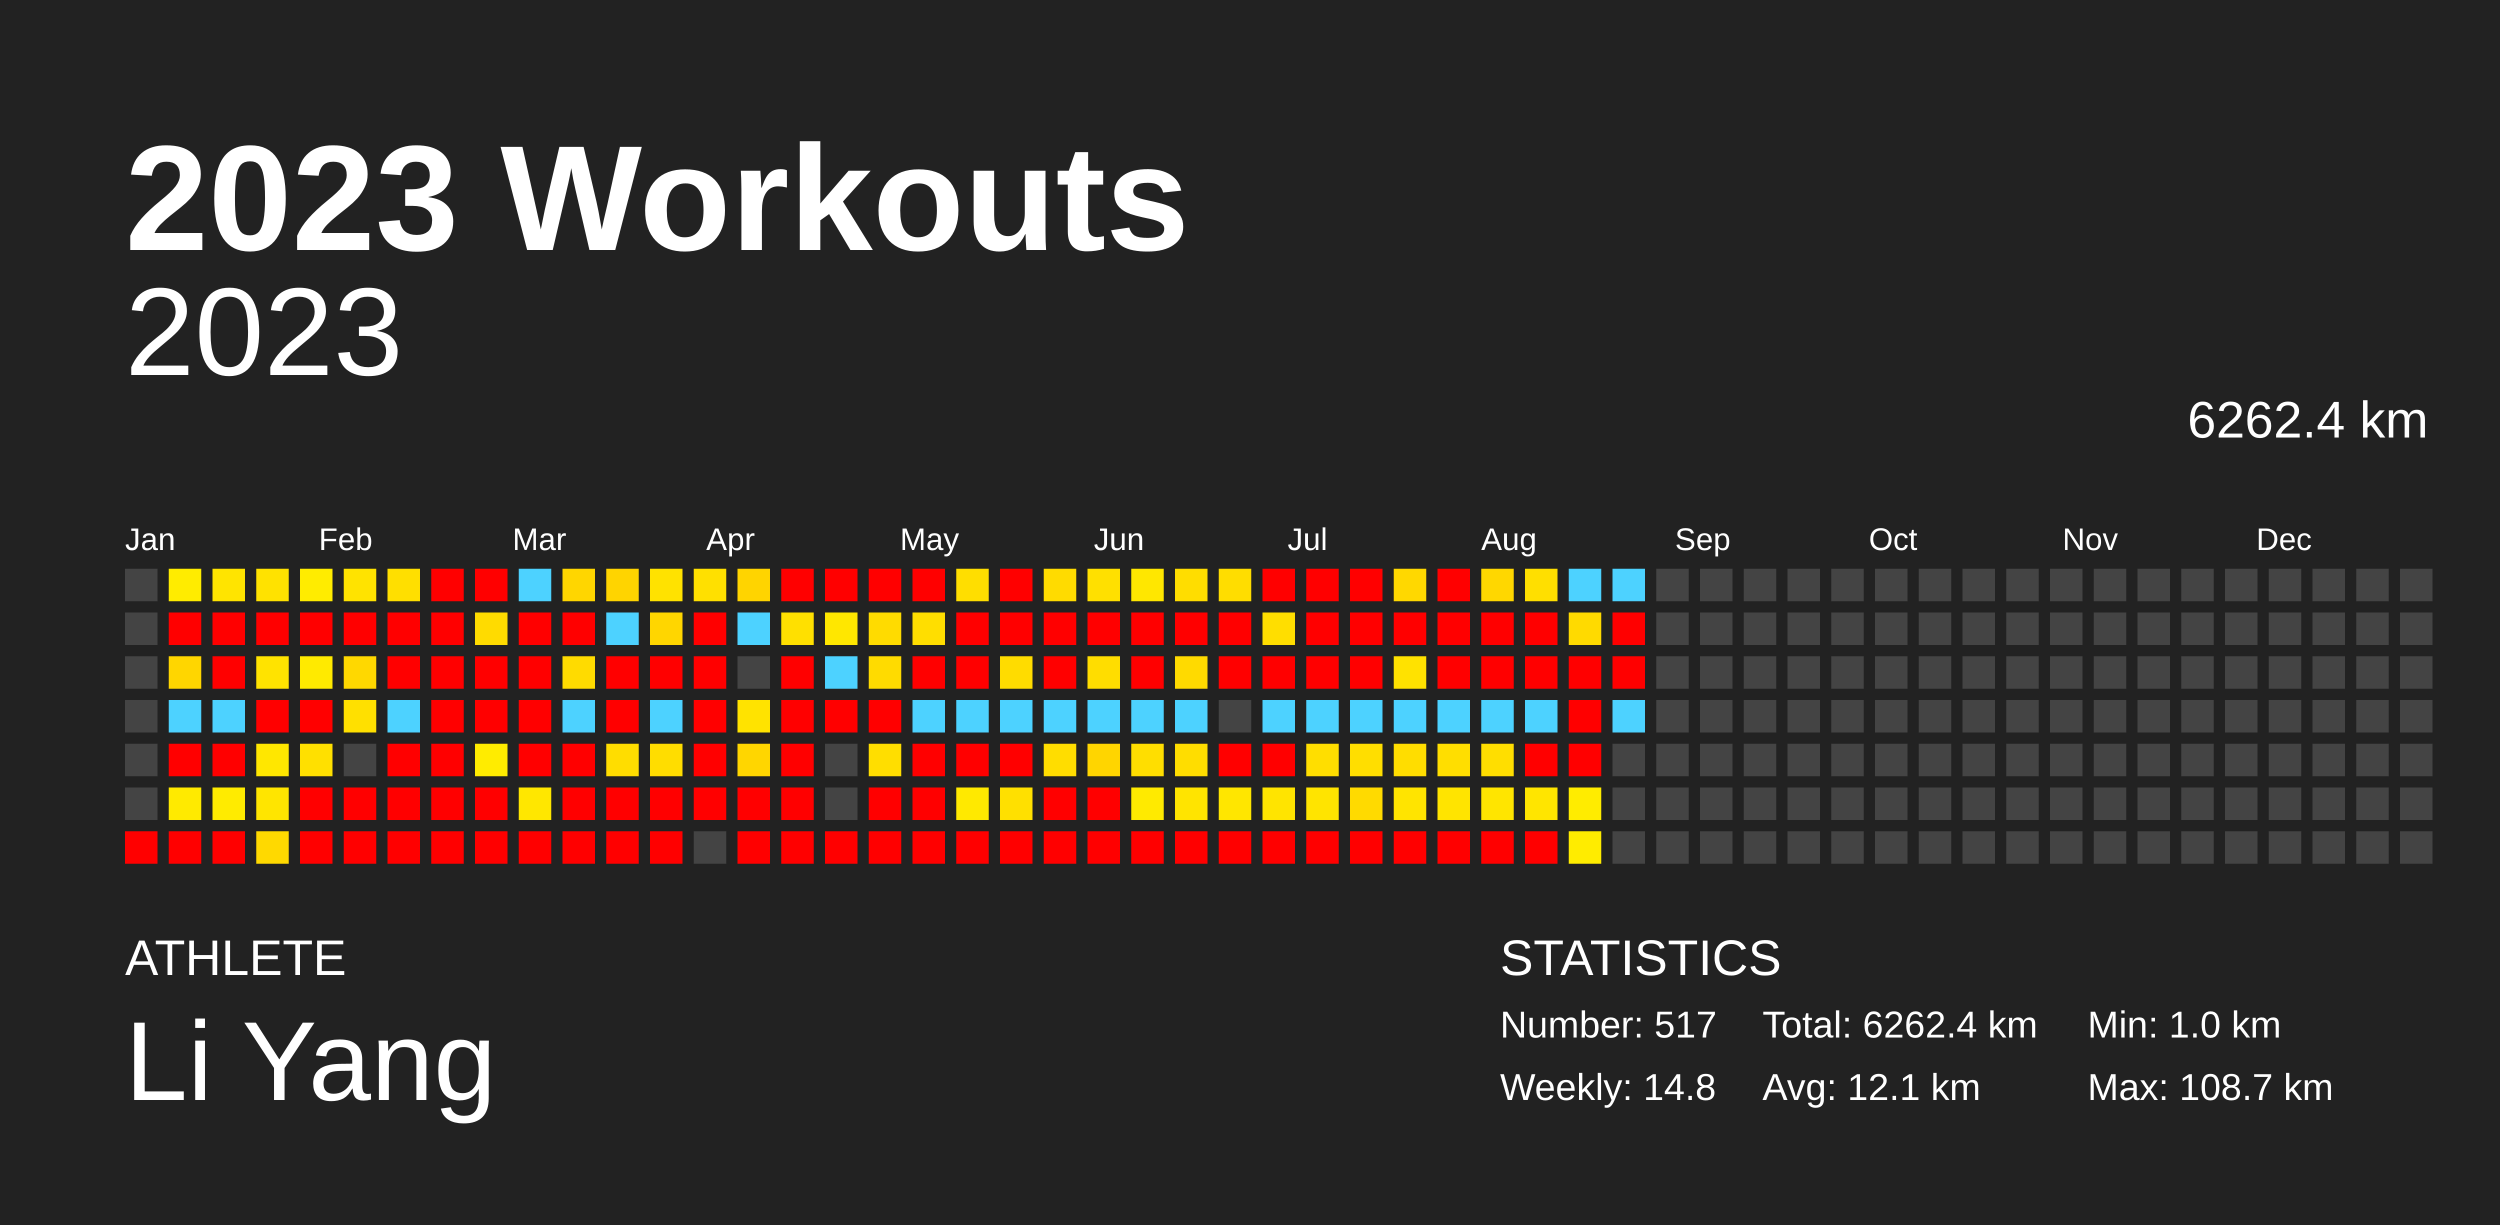
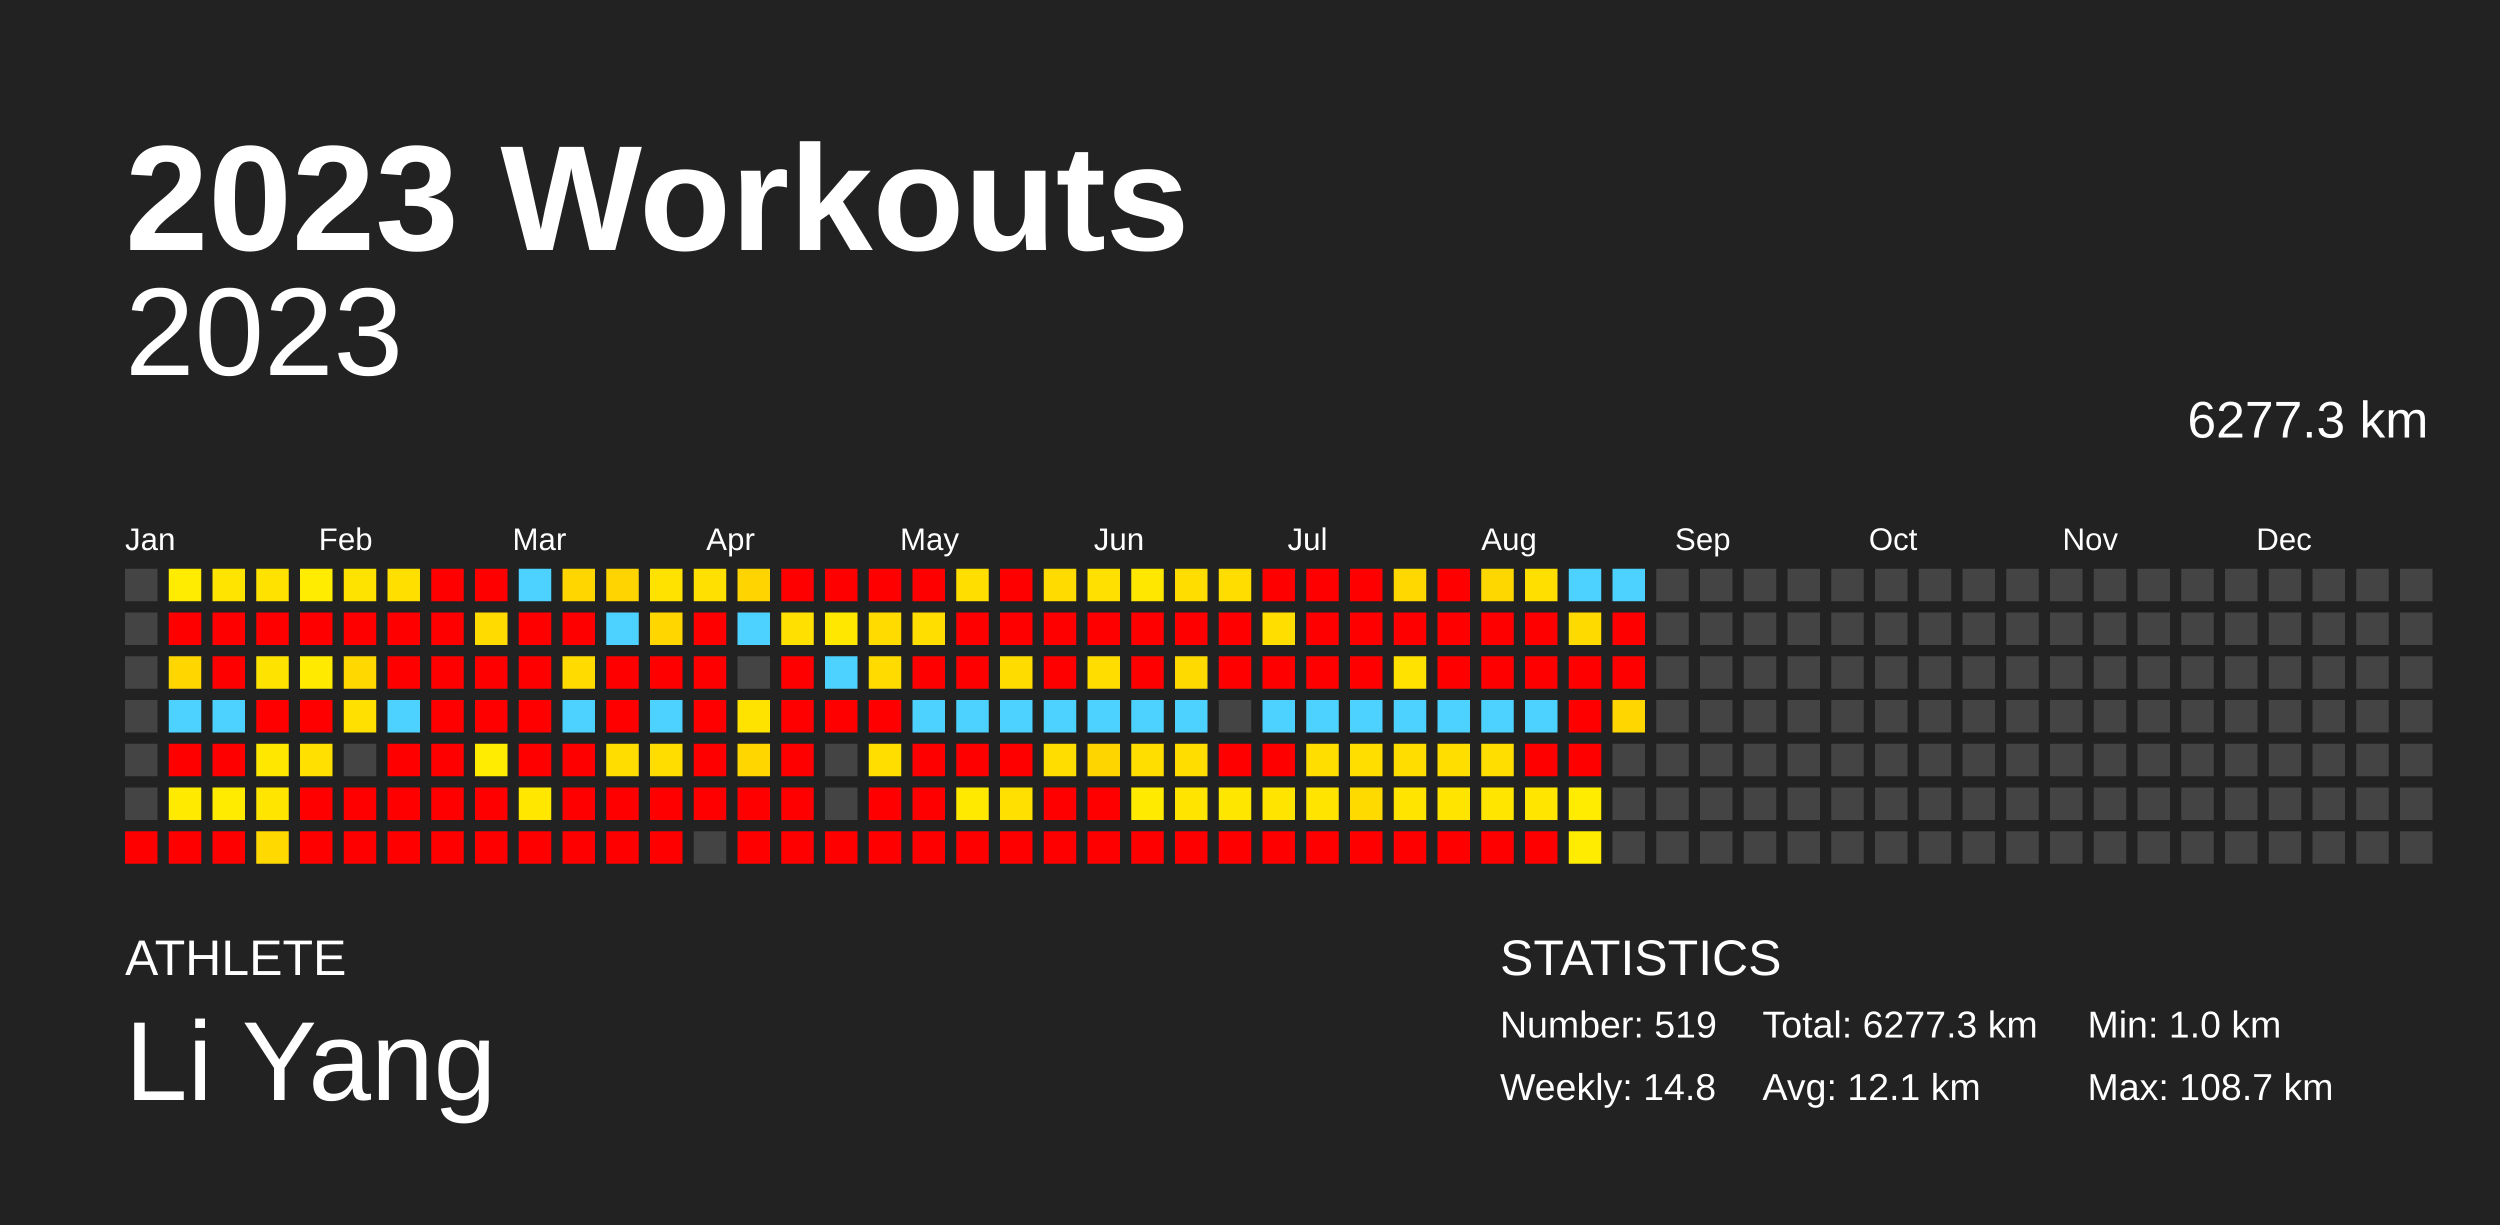
<svg xmlns="http://www.w3.org/2000/svg" baseProfile="full" height="98mm" version="1.1" viewBox="0,0,200,98" width="200mm">
  <defs />
  <rect fill="#222222" height="98" width="200" x="0" y="0" />
  <text fill="#FFFFFF" style="font-size:12px; font-family:Arial; font-weight:bold;" x="10" y="20">2023 Workouts</text>
  <text fill="#FFFFFF" style="font-size:4px; font-family:Arial" x="10" y="78">ATHLETE</text>
  <text fill="#FFFFFF" style="font-size:9px; font-family:Arial" x="10" y="88">Li Yang</text>
  <text fill="#FFFFFF" style="font-size:4px; font-family:Arial" x="120" y="78">STATISTICS</text>
-   <text fill="#FFFFFF" style="font-size:3px; font-family:Arial" x="120" y="83">Number: 517</text>
+   <text fill="#FFFFFF" style="font-size:3px; font-family:Arial" x="120" y="83">Number: 519</text>
  <text fill="#FFFFFF" style="font-size:3px; font-family:Arial" x="120" y="88">Weekly: 14.8</text>
-   <text fill="#FFFFFF" style="font-size:3px; font-family:Arial" x="141" y="83">Total: 6262.4 km</text>
+   <text fill="#FFFFFF" style="font-size:3px; font-family:Arial" x="141" y="83">Total: 6277.3 km</text>
  <text fill="#FFFFFF" style="font-size:3px; font-family:Arial" x="141" y="88">Avg: 12.1 km</text>
  <text fill="#FFFFFF" style="font-size:3px; font-family:Arial" x="167" y="83">Min: 1.0 km</text>
  <text fill="#FFFFFF" style="font-size:3px; font-family:Arial" x="167" y="88">Max: 108.7 km</text>
  <text alignment-baseline="hanging" fill="#FFFFFF" style="font-size:10.0px; font-family:Arial;" x="10" y="30">2023</text>
-   <text alignment-baseline="hanging" fill="#FFFFFF" style="font-size:4.125px; font-family:Arial;" x="175" y="35">6262.4 km</text>
+   <text alignment-baseline="hanging" fill="#FFFFFF" style="font-size:4.125px; font-family:Arial;" x="175" y="35">6277.3 km</text>
  <text fill="#FFFFFF" style="font-size:2.5px; font-family:Arial" x="10.0" y="44">Jan</text>
  <text fill="#FFFFFF" style="font-size:2.5px; font-family:Arial" x="25.5" y="44">Feb</text>
  <text fill="#FFFFFF" style="font-size:2.5px; font-family:Arial" x="41.0" y="44">Mar</text>
  <text fill="#FFFFFF" style="font-size:2.5px; font-family:Arial" x="56.5" y="44">Apr</text>
  <text fill="#FFFFFF" style="font-size:2.5px; font-family:Arial" x="72.0" y="44">May</text>
  <text fill="#FFFFFF" style="font-size:2.5px; font-family:Arial" x="87.5" y="44">Jun</text>
  <text fill="#FFFFFF" style="font-size:2.5px; font-family:Arial" x="103.0" y="44">Jul</text>
  <text fill="#FFFFFF" style="font-size:2.5px; font-family:Arial" x="118.5" y="44">Aug</text>
  <text fill="#FFFFFF" style="font-size:2.5px; font-family:Arial" x="134.0" y="44">Sep</text>
  <text fill="#FFFFFF" style="font-size:2.5px; font-family:Arial" x="149.5" y="44">Oct</text>
  <text fill="#FFFFFF" style="font-size:2.5px; font-family:Arial" x="165.0" y="44">Nov</text>
  <text fill="#FFFFFF" style="font-size:2.5px; font-family:Arial" x="180.5" y="44">Dec</text>
  <rect fill="#444444" height="2.6" width="2.6" x="10.0" y="45.5" />
  <rect fill="#444444" height="2.6" width="2.6" x="10.0" y="49.0" />
  <rect fill="#444444" height="2.6" width="2.6" x="10.0" y="52.5" />
  <rect fill="#444444" height="2.6" width="2.6" x="10.0" y="56.0" />
  <rect fill="#444444" height="2.6" width="2.6" x="10.0" y="59.5" />
  <rect fill="#444444" height="2.6" width="2.6" x="10.0" y="63.0" />
  <rect fill="red" height="2.6" width="2.6" x="10.0" y="66.5" />
  <rect fill="#ffec00" height="2.6" width="2.6" x="13.5" y="45.5" />
  <rect fill="red" height="2.6" width="2.6" x="13.5" y="49.0" />
  <rect fill="#ffd600" height="2.6" width="2.6" x="13.5" y="52.5" />
  <rect fill="#4dd2ff" height="2.6" width="2.6" x="13.5" y="56.0" />
  <rect fill="red" height="2.6" width="2.6" x="13.5" y="59.5" />
  <rect fill="#ffea00" height="2.6" width="2.6" x="13.5" y="63.0" />
  <rect fill="red" height="2.6" width="2.6" x="13.5" y="66.5" />
  <rect fill="#ffe400" height="2.6" width="2.6" x="17.0" y="45.5" />
  <rect fill="red" height="2.6" width="2.6" x="17.0" y="49.0" />
  <rect fill="red" height="2.6" width="2.6" x="17.0" y="52.5" />
  <rect fill="#4dd2ff" height="2.6" width="2.6" x="17.0" y="56.0" />
  <rect fill="red" height="2.6" width="2.6" x="17.0" y="59.5" />
  <rect fill="#ffeb00" height="2.6" width="2.6" x="17.0" y="63.0" />
  <rect fill="red" height="2.6" width="2.6" x="17.0" y="66.5" />
  <rect fill="#ffe200" height="2.6" width="2.6" x="20.5" y="45.5" />
  <rect fill="red" height="2.6" width="2.6" x="20.5" y="49.0" />
  <rect fill="#ffe300" height="2.6" width="2.6" x="20.5" y="52.5" />
  <rect fill="red" height="2.6" width="2.6" x="20.5" y="56.0" />
  <rect fill="#ffe700" height="2.6" width="2.6" x="20.5" y="59.5" />
  <rect fill="#ffe500" height="2.6" width="2.6" x="20.5" y="63.0" />
  <rect fill="#ffd900" height="2.6" width="2.6" x="20.5" y="66.5" />
  <rect fill="#ffec00" height="2.6" width="2.6" x="24.0" y="45.5" />
  <rect fill="red" height="2.6" width="2.6" x="24.0" y="49.0" />
  <rect fill="#ffea00" height="2.6" width="2.6" x="24.0" y="52.5" />
  <rect fill="red" height="2.6" width="2.6" x="24.0" y="56.0" />
  <rect fill="#ffe000" height="2.6" width="2.6" x="24.0" y="59.5" />
  <rect fill="red" height="2.6" width="2.6" x="24.0" y="63.0" />
  <rect fill="red" height="2.6" width="2.6" x="24.0" y="66.5" />
  <rect fill="#ffe300" height="2.6" width="2.6" x="27.5" y="45.5" />
  <rect fill="red" height="2.6" width="2.6" x="27.5" y="49.0" />
  <rect fill="#ffd800" height="2.6" width="2.6" x="27.5" y="52.5" />
  <rect fill="#ffe000" height="2.6" width="2.6" x="27.5" y="56.0" />
  <rect fill="#444444" height="2.6" width="2.6" x="27.5" y="59.5" />
  <rect fill="red" height="2.6" width="2.6" x="27.5" y="63.0" />
  <rect fill="red" height="2.6" width="2.6" x="27.5" y="66.5" />
  <rect fill="#ffdf00" height="2.6" width="2.6" x="31.0" y="45.5" />
  <rect fill="red" height="2.6" width="2.6" x="31.0" y="49.0" />
  <rect fill="red" height="2.6" width="2.6" x="31.0" y="52.5" />
  <rect fill="#4dd2ff" height="2.6" width="2.6" x="31.0" y="56.0" />
  <rect fill="red" height="2.6" width="2.6" x="31.0" y="59.5" />
  <rect fill="red" height="2.6" width="2.6" x="31.0" y="63.0" />
  <rect fill="red" height="2.6" width="2.6" x="31.0" y="66.5" />
  <rect fill="red" height="2.6" width="2.6" x="34.5" y="45.5" />
  <rect fill="red" height="2.6" width="2.6" x="34.5" y="49.0" />
  <rect fill="red" height="2.6" width="2.6" x="34.5" y="52.5" />
  <rect fill="red" height="2.6" width="2.6" x="34.5" y="56.0" />
  <rect fill="red" height="2.6" width="2.6" x="34.5" y="59.5" />
  <rect fill="red" height="2.6" width="2.6" x="34.5" y="63.0" />
  <rect fill="red" height="2.6" width="2.6" x="34.5" y="66.5" />
  <rect fill="red" height="2.6" width="2.6" x="38.0" y="45.5" />
  <rect fill="#ffdb00" height="2.6" width="2.6" x="38.0" y="49.0" />
  <rect fill="red" height="2.6" width="2.6" x="38.0" y="52.5" />
  <rect fill="red" height="2.6" width="2.6" x="38.0" y="56.0" />
  <rect fill="#ffec00" height="2.6" width="2.6" x="38.0" y="59.5" />
  <rect fill="red" height="2.6" width="2.6" x="38.0" y="63.0" />
  <rect fill="red" height="2.6" width="2.6" x="38.0" y="66.5" />
  <rect fill="#4dd2ff" height="2.6" width="2.6" x="41.5" y="45.5" />
  <rect fill="red" height="2.6" width="2.6" x="41.5" y="49.0" />
  <rect fill="red" height="2.6" width="2.6" x="41.5" y="52.5" />
  <rect fill="red" height="2.6" width="2.6" x="41.5" y="56.0" />
  <rect fill="red" height="2.6" width="2.6" x="41.5" y="59.5" />
  <rect fill="#ffe700" height="2.6" width="2.6" x="41.5" y="63.0" />
  <rect fill="red" height="2.6" width="2.6" x="41.5" y="66.5" />
  <rect fill="#ffd600" height="2.6" width="2.6" x="45.0" y="45.5" />
  <rect fill="red" height="2.6" width="2.6" x="45.0" y="49.0" />
  <rect fill="#ffdb00" height="2.6" width="2.6" x="45.0" y="52.5" />
  <rect fill="#4dd2ff" height="2.6" width="2.6" x="45.0" y="56.0" />
  <rect fill="red" height="2.6" width="2.6" x="45.0" y="59.5" />
  <rect fill="red" height="2.6" width="2.6" x="45.0" y="63.0" />
  <rect fill="red" height="2.6" width="2.6" x="45.0" y="66.5" />
  <rect fill="#ffd400" height="2.6" width="2.6" x="48.5" y="45.5" />
  <rect fill="#4dd2ff" height="2.6" width="2.6" x="48.5" y="49.0" />
  <rect fill="red" height="2.6" width="2.6" x="48.5" y="52.5" />
  <rect fill="red" height="2.6" width="2.6" x="48.5" y="56.0" />
  <rect fill="#ffdd00" height="2.6" width="2.6" x="48.5" y="59.5" />
  <rect fill="red" height="2.6" width="2.6" x="48.5" y="63.0" />
  <rect fill="red" height="2.6" width="2.6" x="48.5" y="66.5" />
  <rect fill="#ffe200" height="2.6" width="2.6" x="52.0" y="45.5" />
  <rect fill="#ffd600" height="2.6" width="2.6" x="52.0" y="49.0" />
  <rect fill="red" height="2.6" width="2.6" x="52.0" y="52.5" />
  <rect fill="#4dd2ff" height="2.6" width="2.6" x="52.0" y="56.0" />
  <rect fill="#ffdd00" height="2.6" width="2.6" x="52.0" y="59.5" />
  <rect fill="red" height="2.6" width="2.6" x="52.0" y="63.0" />
  <rect fill="red" height="2.6" width="2.6" x="52.0" y="66.5" />
  <rect fill="#ffe000" height="2.6" width="2.6" x="55.5" y="45.5" />
  <rect fill="red" height="2.6" width="2.6" x="55.5" y="49.0" />
  <rect fill="red" height="2.6" width="2.6" x="55.5" y="52.5" />
  <rect fill="red" height="2.6" width="2.6" x="55.5" y="56.0" />
  <rect fill="red" height="2.6" width="2.6" x="55.5" y="59.5" />
  <rect fill="red" height="2.6" width="2.6" x="55.5" y="63.0" />
  <rect fill="#444444" height="2.6" width="2.6" x="55.5" y="66.5" />
  <rect fill="#ffd400" height="2.6" width="2.6" x="59.0" y="45.5" />
  <rect fill="#4dd2ff" height="2.6" width="2.6" x="59.0" y="49.0" />
  <rect fill="#444444" height="2.6" width="2.6" x="59.0" y="52.5" />
  <rect fill="#ffe300" height="2.6" width="2.6" x="59.0" y="56.0" />
  <rect fill="#ffd600" height="2.6" width="2.6" x="59.0" y="59.5" />
  <rect fill="red" height="2.6" width="2.6" x="59.0" y="63.0" />
  <rect fill="red" height="2.6" width="2.6" x="59.0" y="66.5" />
  <rect fill="red" height="2.6" width="2.6" x="62.5" y="45.5" />
  <rect fill="#ffe000" height="2.6" width="2.6" x="62.5" y="49.0" />
  <rect fill="red" height="2.6" width="2.6" x="62.5" y="52.5" />
  <rect fill="red" height="2.6" width="2.6" x="62.5" y="56.0" />
  <rect fill="red" height="2.6" width="2.6" x="62.5" y="59.5" />
  <rect fill="red" height="2.6" width="2.6" x="62.5" y="63.0" />
  <rect fill="red" height="2.6" width="2.6" x="62.5" y="66.5" />
  <rect fill="red" height="2.6" width="2.6" x="66.0" y="45.5" />
  <rect fill="#ffe700" height="2.6" width="2.6" x="66.0" y="49.0" />
  <rect fill="#4dd2ff" height="2.6" width="2.6" x="66.0" y="52.5" />
  <rect fill="red" height="2.6" width="2.6" x="66.0" y="56.0" />
  <rect fill="#444444" height="2.6" width="2.6" x="66.0" y="59.5" />
  <rect fill="#444444" height="2.6" width="2.6" x="66.0" y="63.0" />
  <rect fill="red" height="2.6" width="2.6" x="66.0" y="66.5" />
  <rect fill="red" height="2.6" width="2.6" x="69.5" y="45.5" />
  <rect fill="#ffdb00" height="2.6" width="2.6" x="69.5" y="49.0" />
  <rect fill="#ffdb00" height="2.6" width="2.6" x="69.5" y="52.5" />
  <rect fill="red" height="2.6" width="2.6" x="69.5" y="56.0" />
  <rect fill="#ffde00" height="2.6" width="2.6" x="69.5" y="59.5" />
  <rect fill="red" height="2.6" width="2.6" x="69.5" y="63.0" />
  <rect fill="red" height="2.6" width="2.6" x="69.5" y="66.5" />
  <rect fill="red" height="2.6" width="2.6" x="73.0" y="45.5" />
  <rect fill="#ffde00" height="2.6" width="2.6" x="73.0" y="49.0" />
  <rect fill="red" height="2.6" width="2.6" x="73.0" y="52.5" />
  <rect fill="#4dd2ff" height="2.6" width="2.6" x="73.0" y="56.0" />
  <rect fill="red" height="2.6" width="2.6" x="73.0" y="59.5" />
  <rect fill="red" height="2.6" width="2.6" x="73.0" y="63.0" />
  <rect fill="red" height="2.6" width="2.6" x="73.0" y="66.5" />
  <rect fill="#ffde00" height="2.6" width="2.6" x="76.5" y="45.5" />
  <rect fill="red" height="2.6" width="2.6" x="76.5" y="49.0" />
  <rect fill="red" height="2.6" width="2.6" x="76.5" y="52.5" />
  <rect fill="#4dd2ff" height="2.6" width="2.6" x="76.5" y="56.0" />
  <rect fill="red" height="2.6" width="2.6" x="76.5" y="59.5" />
  <rect fill="#ffe900" height="2.6" width="2.6" x="76.5" y="63.0" />
  <rect fill="red" height="2.6" width="2.6" x="76.5" y="66.5" />
  <rect fill="red" height="2.6" width="2.6" x="80.0" y="45.5" />
  <rect fill="red" height="2.6" width="2.6" x="80.0" y="49.0" />
  <rect fill="#ffdc00" height="2.6" width="2.6" x="80.0" y="52.5" />
  <rect fill="#4dd2ff" height="2.6" width="2.6" x="80.0" y="56.0" />
  <rect fill="red" height="2.6" width="2.6" x="80.0" y="59.5" />
  <rect fill="#ffe000" height="2.6" width="2.6" x="80.0" y="63.0" />
  <rect fill="red" height="2.6" width="2.6" x="80.0" y="66.5" />
  <rect fill="#ffdb00" height="2.6" width="2.6" x="83.5" y="45.5" />
  <rect fill="red" height="2.6" width="2.6" x="83.5" y="49.0" />
  <rect fill="red" height="2.6" width="2.6" x="83.5" y="52.5" />
  <rect fill="#4dd2ff" height="2.6" width="2.6" x="83.5" y="56.0" />
  <rect fill="#ffdd00" height="2.6" width="2.6" x="83.5" y="59.5" />
  <rect fill="red" height="2.6" width="2.6" x="83.5" y="63.0" />
  <rect fill="red" height="2.6" width="2.6" x="83.5" y="66.5" />
  <rect fill="#ffe000" height="2.6" width="2.6" x="87.0" y="45.5" />
  <rect fill="red" height="2.6" width="2.6" x="87.0" y="49.0" />
  <rect fill="#ffdd00" height="2.6" width="2.6" x="87.0" y="52.5" />
  <rect fill="#4dd2ff" height="2.6" width="2.6" x="87.0" y="56.0" />
  <rect fill="#ffd500" height="2.6" width="2.6" x="87.0" y="59.5" />
  <rect fill="red" height="2.6" width="2.6" x="87.0" y="63.0" />
  <rect fill="red" height="2.6" width="2.6" x="87.0" y="66.5" />
  <rect fill="#ffe700" height="2.6" width="2.6" x="90.5" y="45.5" />
  <rect fill="red" height="2.6" width="2.6" x="90.5" y="49.0" />
  <rect fill="red" height="2.6" width="2.6" x="90.5" y="52.5" />
  <rect fill="#4dd2ff" height="2.6" width="2.6" x="90.5" y="56.0" />
  <rect fill="#ffde00" height="2.6" width="2.6" x="90.5" y="59.5" />
  <rect fill="#ffea00" height="2.6" width="2.6" x="90.5" y="63.0" />
  <rect fill="red" height="2.6" width="2.6" x="90.5" y="66.5" />
  <rect fill="#ffdd00" height="2.6" width="2.6" x="94.0" y="45.5" />
  <rect fill="red" height="2.6" width="2.6" x="94.0" y="49.0" />
  <rect fill="#ffda00" height="2.6" width="2.6" x="94.0" y="52.5" />
  <rect fill="#4dd2ff" height="2.6" width="2.6" x="94.0" y="56.0" />
  <rect fill="#ffdd00" height="2.6" width="2.6" x="94.0" y="59.5" />
  <rect fill="#ffe400" height="2.6" width="2.6" x="94.0" y="63.0" />
  <rect fill="red" height="2.6" width="2.6" x="94.0" y="66.5" />
  <rect fill="#ffdd00" height="2.6" width="2.6" x="97.5" y="45.5" />
  <rect fill="red" height="2.6" width="2.6" x="97.5" y="49.0" />
  <rect fill="red" height="2.6" width="2.6" x="97.5" y="52.5" />
  <rect fill="#444444" height="2.6" width="2.6" x="97.5" y="56.0" />
  <rect fill="red" height="2.6" width="2.6" x="97.5" y="59.5" />
  <rect fill="#ffe600" height="2.6" width="2.6" x="97.5" y="63.0" />
  <rect fill="red" height="2.6" width="2.6" x="97.5" y="66.5" />
  <rect fill="red" height="2.6" width="2.6" x="101.0" y="45.5" />
  <rect fill="#ffde00" height="2.6" width="2.6" x="101.0" y="49.0" />
  <rect fill="red" height="2.6" width="2.6" x="101.0" y="52.5" />
  <rect fill="#4dd2ff" height="2.6" width="2.6" x="101.0" y="56.0" />
  <rect fill="red" height="2.6" width="2.6" x="101.0" y="59.5" />
  <rect fill="#ffe400" height="2.6" width="2.6" x="101.0" y="63.0" />
  <rect fill="red" height="2.6" width="2.6" x="101.0" y="66.5" />
  <rect fill="red" height="2.6" width="2.6" x="104.5" y="45.5" />
  <rect fill="red" height="2.6" width="2.6" x="104.5" y="49.0" />
  <rect fill="red" height="2.6" width="2.6" x="104.5" y="52.5" />
  <rect fill="#4dd2ff" height="2.6" width="2.6" x="104.5" y="56.0" />
  <rect fill="#ffde00" height="2.6" width="2.6" x="104.5" y="59.5" />
  <rect fill="#ffe400" height="2.6" width="2.6" x="104.5" y="63.0" />
  <rect fill="red" height="2.6" width="2.6" x="104.5" y="66.5" />
  <rect fill="red" height="2.6" width="2.6" x="108.0" y="45.5" />
  <rect fill="red" height="2.6" width="2.6" x="108.0" y="49.0" />
  <rect fill="red" height="2.6" width="2.6" x="108.0" y="52.5" />
  <rect fill="#4dd2ff" height="2.6" width="2.6" x="108.0" y="56.0" />
  <rect fill="#ffde00" height="2.6" width="2.6" x="108.0" y="59.5" />
  <rect fill="#ffda00" height="2.6" width="2.6" x="108.0" y="63.0" />
  <rect fill="red" height="2.6" width="2.6" x="108.0" y="66.5" />
  <rect fill="#ffd800" height="2.6" width="2.6" x="111.5" y="45.5" />
  <rect fill="red" height="2.6" width="2.6" x="111.5" y="49.0" />
  <rect fill="#ffe200" height="2.6" width="2.6" x="111.5" y="52.5" />
  <rect fill="#4dd2ff" height="2.6" width="2.6" x="111.5" y="56.0" />
  <rect fill="#ffdd00" height="2.6" width="2.6" x="111.5" y="59.5" />
  <rect fill="#ffe400" height="2.6" width="2.6" x="111.5" y="63.0" />
  <rect fill="red" height="2.6" width="2.6" x="111.5" y="66.5" />
  <rect fill="red" height="2.6" width="2.6" x="115.0" y="45.5" />
  <rect fill="red" height="2.6" width="2.6" x="115.0" y="49.0" />
  <rect fill="red" height="2.6" width="2.6" x="115.0" y="52.5" />
  <rect fill="#4dd2ff" height="2.6" width="2.6" x="115.0" y="56.0" />
  <rect fill="#ffde00" height="2.6" width="2.6" x="115.0" y="59.5" />
  <rect fill="#ffe400" height="2.6" width="2.6" x="115.0" y="63.0" />
  <rect fill="red" height="2.6" width="2.6" x="115.0" y="66.5" />
  <rect fill="#ffd700" height="2.6" width="2.6" x="118.5" y="45.5" />
  <rect fill="red" height="2.6" width="2.6" x="118.5" y="49.0" />
  <rect fill="red" height="2.6" width="2.6" x="118.5" y="52.5" />
  <rect fill="#4dd2ff" height="2.6" width="2.6" x="118.5" y="56.0" />
  <rect fill="#ffde00" height="2.6" width="2.6" x="118.5" y="59.5" />
  <rect fill="#ffe500" height="2.6" width="2.6" x="118.5" y="63.0" />
  <rect fill="red" height="2.6" width="2.6" x="118.5" y="66.5" />
  <rect fill="#ffdf00" height="2.6" width="2.6" x="122.0" y="45.5" />
  <rect fill="red" height="2.6" width="2.6" x="122.0" y="49.0" />
  <rect fill="red" height="2.6" width="2.6" x="122.0" y="52.5" />
  <rect fill="#4dd2ff" height="2.6" width="2.6" x="122.0" y="56.0" />
  <rect fill="red" height="2.6" width="2.6" x="122.0" y="59.5" />
  <rect fill="#ffe500" height="2.6" width="2.6" x="122.0" y="63.0" />
  <rect fill="red" height="2.6" width="2.6" x="122.0" y="66.5" />
  <rect fill="#4dd2ff" height="2.6" width="2.6" x="125.5" y="45.5" />
  <rect fill="#ffda00" height="2.6" width="2.6" x="125.5" y="49.0" />
  <rect fill="red" height="2.6" width="2.6" x="125.5" y="52.5" />
  <rect fill="red" height="2.6" width="2.6" x="125.5" y="56.0" />
  <rect fill="red" height="2.6" width="2.6" x="125.5" y="59.5" />
  <rect fill="#ffec00" height="2.6" width="2.6" x="125.5" y="63.0" />
  <rect fill="#ffec00" height="2.6" width="2.6" x="125.5" y="66.5" />
  <rect fill="#4dd2ff" height="2.6" width="2.6" x="129.0" y="45.5" />
  <rect fill="red" height="2.6" width="2.6" x="129.0" y="49.0" />
  <rect fill="red" height="2.6" width="2.6" x="129.0" y="52.5" />
-   <rect fill="#4dd2ff" height="2.6" width="2.6" x="129.0" y="56.0" />
+   <rect fill="#ffd600" height="2.6" width="2.6" x="129.0" y="56.0" />
  <rect fill="#444444" height="2.6" width="2.6" x="129.0" y="59.5" />
  <rect fill="#444444" height="2.6" width="2.6" x="129.0" y="63.0" />
  <rect fill="#444444" height="2.6" width="2.6" x="129.0" y="66.5" />
  <rect fill="#444444" height="2.6" width="2.6" x="132.5" y="45.5" />
  <rect fill="#444444" height="2.6" width="2.6" x="132.5" y="49.0" />
  <rect fill="#444444" height="2.6" width="2.6" x="132.5" y="52.5" />
  <rect fill="#444444" height="2.6" width="2.6" x="132.5" y="56.0" />
  <rect fill="#444444" height="2.6" width="2.6" x="132.5" y="59.5" />
  <rect fill="#444444" height="2.6" width="2.6" x="132.5" y="63.0" />
  <rect fill="#444444" height="2.6" width="2.6" x="132.5" y="66.5" />
  <rect fill="#444444" height="2.6" width="2.6" x="136.0" y="45.5" />
  <rect fill="#444444" height="2.6" width="2.6" x="136.0" y="49.0" />
  <rect fill="#444444" height="2.6" width="2.6" x="136.0" y="52.5" />
  <rect fill="#444444" height="2.6" width="2.6" x="136.0" y="56.0" />
  <rect fill="#444444" height="2.6" width="2.6" x="136.0" y="59.5" />
  <rect fill="#444444" height="2.6" width="2.6" x="136.0" y="63.0" />
  <rect fill="#444444" height="2.6" width="2.6" x="136.0" y="66.5" />
  <rect fill="#444444" height="2.6" width="2.6" x="139.5" y="45.5" />
  <rect fill="#444444" height="2.6" width="2.6" x="139.5" y="49.0" />
  <rect fill="#444444" height="2.6" width="2.6" x="139.5" y="52.5" />
  <rect fill="#444444" height="2.6" width="2.6" x="139.5" y="56.0" />
  <rect fill="#444444" height="2.6" width="2.6" x="139.5" y="59.5" />
  <rect fill="#444444" height="2.6" width="2.6" x="139.5" y="63.0" />
  <rect fill="#444444" height="2.6" width="2.6" x="139.5" y="66.5" />
  <rect fill="#444444" height="2.6" width="2.6" x="143.0" y="45.5" />
  <rect fill="#444444" height="2.6" width="2.6" x="143.0" y="49.0" />
  <rect fill="#444444" height="2.6" width="2.6" x="143.0" y="52.5" />
  <rect fill="#444444" height="2.6" width="2.6" x="143.0" y="56.0" />
  <rect fill="#444444" height="2.6" width="2.6" x="143.0" y="59.5" />
  <rect fill="#444444" height="2.6" width="2.6" x="143.0" y="63.0" />
  <rect fill="#444444" height="2.6" width="2.6" x="143.0" y="66.5" />
  <rect fill="#444444" height="2.6" width="2.6" x="146.5" y="45.5" />
  <rect fill="#444444" height="2.6" width="2.6" x="146.5" y="49.0" />
  <rect fill="#444444" height="2.6" width="2.6" x="146.5" y="52.5" />
  <rect fill="#444444" height="2.6" width="2.6" x="146.5" y="56.0" />
  <rect fill="#444444" height="2.6" width="2.6" x="146.5" y="59.5" />
  <rect fill="#444444" height="2.6" width="2.6" x="146.5" y="63.0" />
  <rect fill="#444444" height="2.6" width="2.6" x="146.5" y="66.5" />
  <rect fill="#444444" height="2.6" width="2.6" x="150.0" y="45.5" />
  <rect fill="#444444" height="2.6" width="2.6" x="150.0" y="49.0" />
  <rect fill="#444444" height="2.6" width="2.6" x="150.0" y="52.5" />
  <rect fill="#444444" height="2.6" width="2.6" x="150.0" y="56.0" />
  <rect fill="#444444" height="2.6" width="2.6" x="150.0" y="59.5" />
  <rect fill="#444444" height="2.6" width="2.6" x="150.0" y="63.0" />
  <rect fill="#444444" height="2.6" width="2.6" x="150.0" y="66.5" />
  <rect fill="#444444" height="2.6" width="2.6" x="153.5" y="45.5" />
  <rect fill="#444444" height="2.6" width="2.6" x="153.5" y="49.0" />
  <rect fill="#444444" height="2.6" width="2.6" x="153.5" y="52.5" />
  <rect fill="#444444" height="2.6" width="2.6" x="153.5" y="56.0" />
  <rect fill="#444444" height="2.6" width="2.6" x="153.5" y="59.5" />
  <rect fill="#444444" height="2.6" width="2.6" x="153.5" y="63.0" />
  <rect fill="#444444" height="2.6" width="2.6" x="153.5" y="66.5" />
  <rect fill="#444444" height="2.6" width="2.6" x="157.0" y="45.5" />
  <rect fill="#444444" height="2.6" width="2.6" x="157.0" y="49.0" />
  <rect fill="#444444" height="2.6" width="2.6" x="157.0" y="52.5" />
  <rect fill="#444444" height="2.6" width="2.6" x="157.0" y="56.0" />
  <rect fill="#444444" height="2.6" width="2.6" x="157.0" y="59.5" />
  <rect fill="#444444" height="2.6" width="2.6" x="157.0" y="63.0" />
  <rect fill="#444444" height="2.6" width="2.6" x="157.0" y="66.5" />
  <rect fill="#444444" height="2.6" width="2.6" x="160.5" y="45.5" />
  <rect fill="#444444" height="2.6" width="2.6" x="160.5" y="49.0" />
  <rect fill="#444444" height="2.6" width="2.6" x="160.5" y="52.5" />
  <rect fill="#444444" height="2.6" width="2.6" x="160.5" y="56.0" />
  <rect fill="#444444" height="2.6" width="2.6" x="160.5" y="59.5" />
  <rect fill="#444444" height="2.6" width="2.6" x="160.5" y="63.0" />
  <rect fill="#444444" height="2.6" width="2.6" x="160.5" y="66.5" />
  <rect fill="#444444" height="2.6" width="2.6" x="164.0" y="45.5" />
  <rect fill="#444444" height="2.6" width="2.6" x="164.0" y="49.0" />
  <rect fill="#444444" height="2.6" width="2.6" x="164.0" y="52.5" />
  <rect fill="#444444" height="2.6" width="2.6" x="164.0" y="56.0" />
  <rect fill="#444444" height="2.6" width="2.6" x="164.0" y="59.5" />
  <rect fill="#444444" height="2.6" width="2.6" x="164.0" y="63.0" />
  <rect fill="#444444" height="2.6" width="2.6" x="164.0" y="66.5" />
  <rect fill="#444444" height="2.6" width="2.6" x="167.5" y="45.5" />
  <rect fill="#444444" height="2.6" width="2.6" x="167.5" y="49.0" />
  <rect fill="#444444" height="2.6" width="2.6" x="167.5" y="52.5" />
  <rect fill="#444444" height="2.6" width="2.6" x="167.5" y="56.0" />
  <rect fill="#444444" height="2.6" width="2.6" x="167.5" y="59.5" />
  <rect fill="#444444" height="2.6" width="2.6" x="167.5" y="63.0" />
  <rect fill="#444444" height="2.6" width="2.6" x="167.5" y="66.5" />
  <rect fill="#444444" height="2.6" width="2.6" x="171.0" y="45.5" />
  <rect fill="#444444" height="2.6" width="2.6" x="171.0" y="49.0" />
  <rect fill="#444444" height="2.6" width="2.6" x="171.0" y="52.5" />
  <rect fill="#444444" height="2.6" width="2.6" x="171.0" y="56.0" />
  <rect fill="#444444" height="2.6" width="2.6" x="171.0" y="59.5" />
  <rect fill="#444444" height="2.6" width="2.6" x="171.0" y="63.0" />
  <rect fill="#444444" height="2.6" width="2.6" x="171.0" y="66.5" />
  <rect fill="#444444" height="2.6" width="2.6" x="174.5" y="45.5" />
  <rect fill="#444444" height="2.6" width="2.6" x="174.5" y="49.0" />
  <rect fill="#444444" height="2.6" width="2.6" x="174.5" y="52.5" />
  <rect fill="#444444" height="2.6" width="2.6" x="174.5" y="56.0" />
  <rect fill="#444444" height="2.6" width="2.6" x="174.5" y="59.5" />
  <rect fill="#444444" height="2.6" width="2.6" x="174.5" y="63.0" />
  <rect fill="#444444" height="2.6" width="2.6" x="174.5" y="66.5" />
  <rect fill="#444444" height="2.6" width="2.6" x="178.0" y="45.5" />
  <rect fill="#444444" height="2.6" width="2.6" x="178.0" y="49.0" />
  <rect fill="#444444" height="2.6" width="2.6" x="178.0" y="52.5" />
  <rect fill="#444444" height="2.6" width="2.6" x="178.0" y="56.0" />
  <rect fill="#444444" height="2.6" width="2.6" x="178.0" y="59.5" />
  <rect fill="#444444" height="2.6" width="2.6" x="178.0" y="63.0" />
  <rect fill="#444444" height="2.6" width="2.6" x="178.0" y="66.5" />
  <rect fill="#444444" height="2.6" width="2.6" x="181.5" y="45.5" />
  <rect fill="#444444" height="2.6" width="2.6" x="181.5" y="49.0" />
  <rect fill="#444444" height="2.6" width="2.6" x="181.5" y="52.5" />
  <rect fill="#444444" height="2.6" width="2.6" x="181.5" y="56.0" />
  <rect fill="#444444" height="2.6" width="2.6" x="181.5" y="59.5" />
  <rect fill="#444444" height="2.6" width="2.6" x="181.5" y="63.0" />
  <rect fill="#444444" height="2.6" width="2.6" x="181.5" y="66.5" />
  <rect fill="#444444" height="2.6" width="2.6" x="185.0" y="45.5" />
  <rect fill="#444444" height="2.6" width="2.6" x="185.0" y="49.0" />
  <rect fill="#444444" height="2.6" width="2.6" x="185.0" y="52.5" />
  <rect fill="#444444" height="2.6" width="2.6" x="185.0" y="56.0" />
  <rect fill="#444444" height="2.6" width="2.6" x="185.0" y="59.5" />
  <rect fill="#444444" height="2.6" width="2.6" x="185.0" y="63.0" />
  <rect fill="#444444" height="2.6" width="2.6" x="185.0" y="66.5" />
  <rect fill="#444444" height="2.6" width="2.6" x="188.5" y="45.5" />
  <rect fill="#444444" height="2.6" width="2.6" x="188.5" y="49.0" />
  <rect fill="#444444" height="2.6" width="2.6" x="188.5" y="52.5" />
  <rect fill="#444444" height="2.6" width="2.6" x="188.5" y="56.0" />
  <rect fill="#444444" height="2.6" width="2.6" x="188.5" y="59.5" />
  <rect fill="#444444" height="2.6" width="2.6" x="188.5" y="63.0" />
  <rect fill="#444444" height="2.6" width="2.6" x="188.5" y="66.5" />
  <rect fill="#444444" height="2.6" width="2.6" x="192.0" y="45.5" />
  <rect fill="#444444" height="2.6" width="2.6" x="192.0" y="49.0" />
  <rect fill="#444444" height="2.6" width="2.6" x="192.0" y="52.5" />
  <rect fill="#444444" height="2.6" width="2.6" x="192.0" y="56.0" />
  <rect fill="#444444" height="2.6" width="2.6" x="192.0" y="59.5" />
  <rect fill="#444444" height="2.6" width="2.6" x="192.0" y="63.0" />
  <rect fill="#444444" height="2.6" width="2.6" x="192.0" y="66.5" />
</svg>
